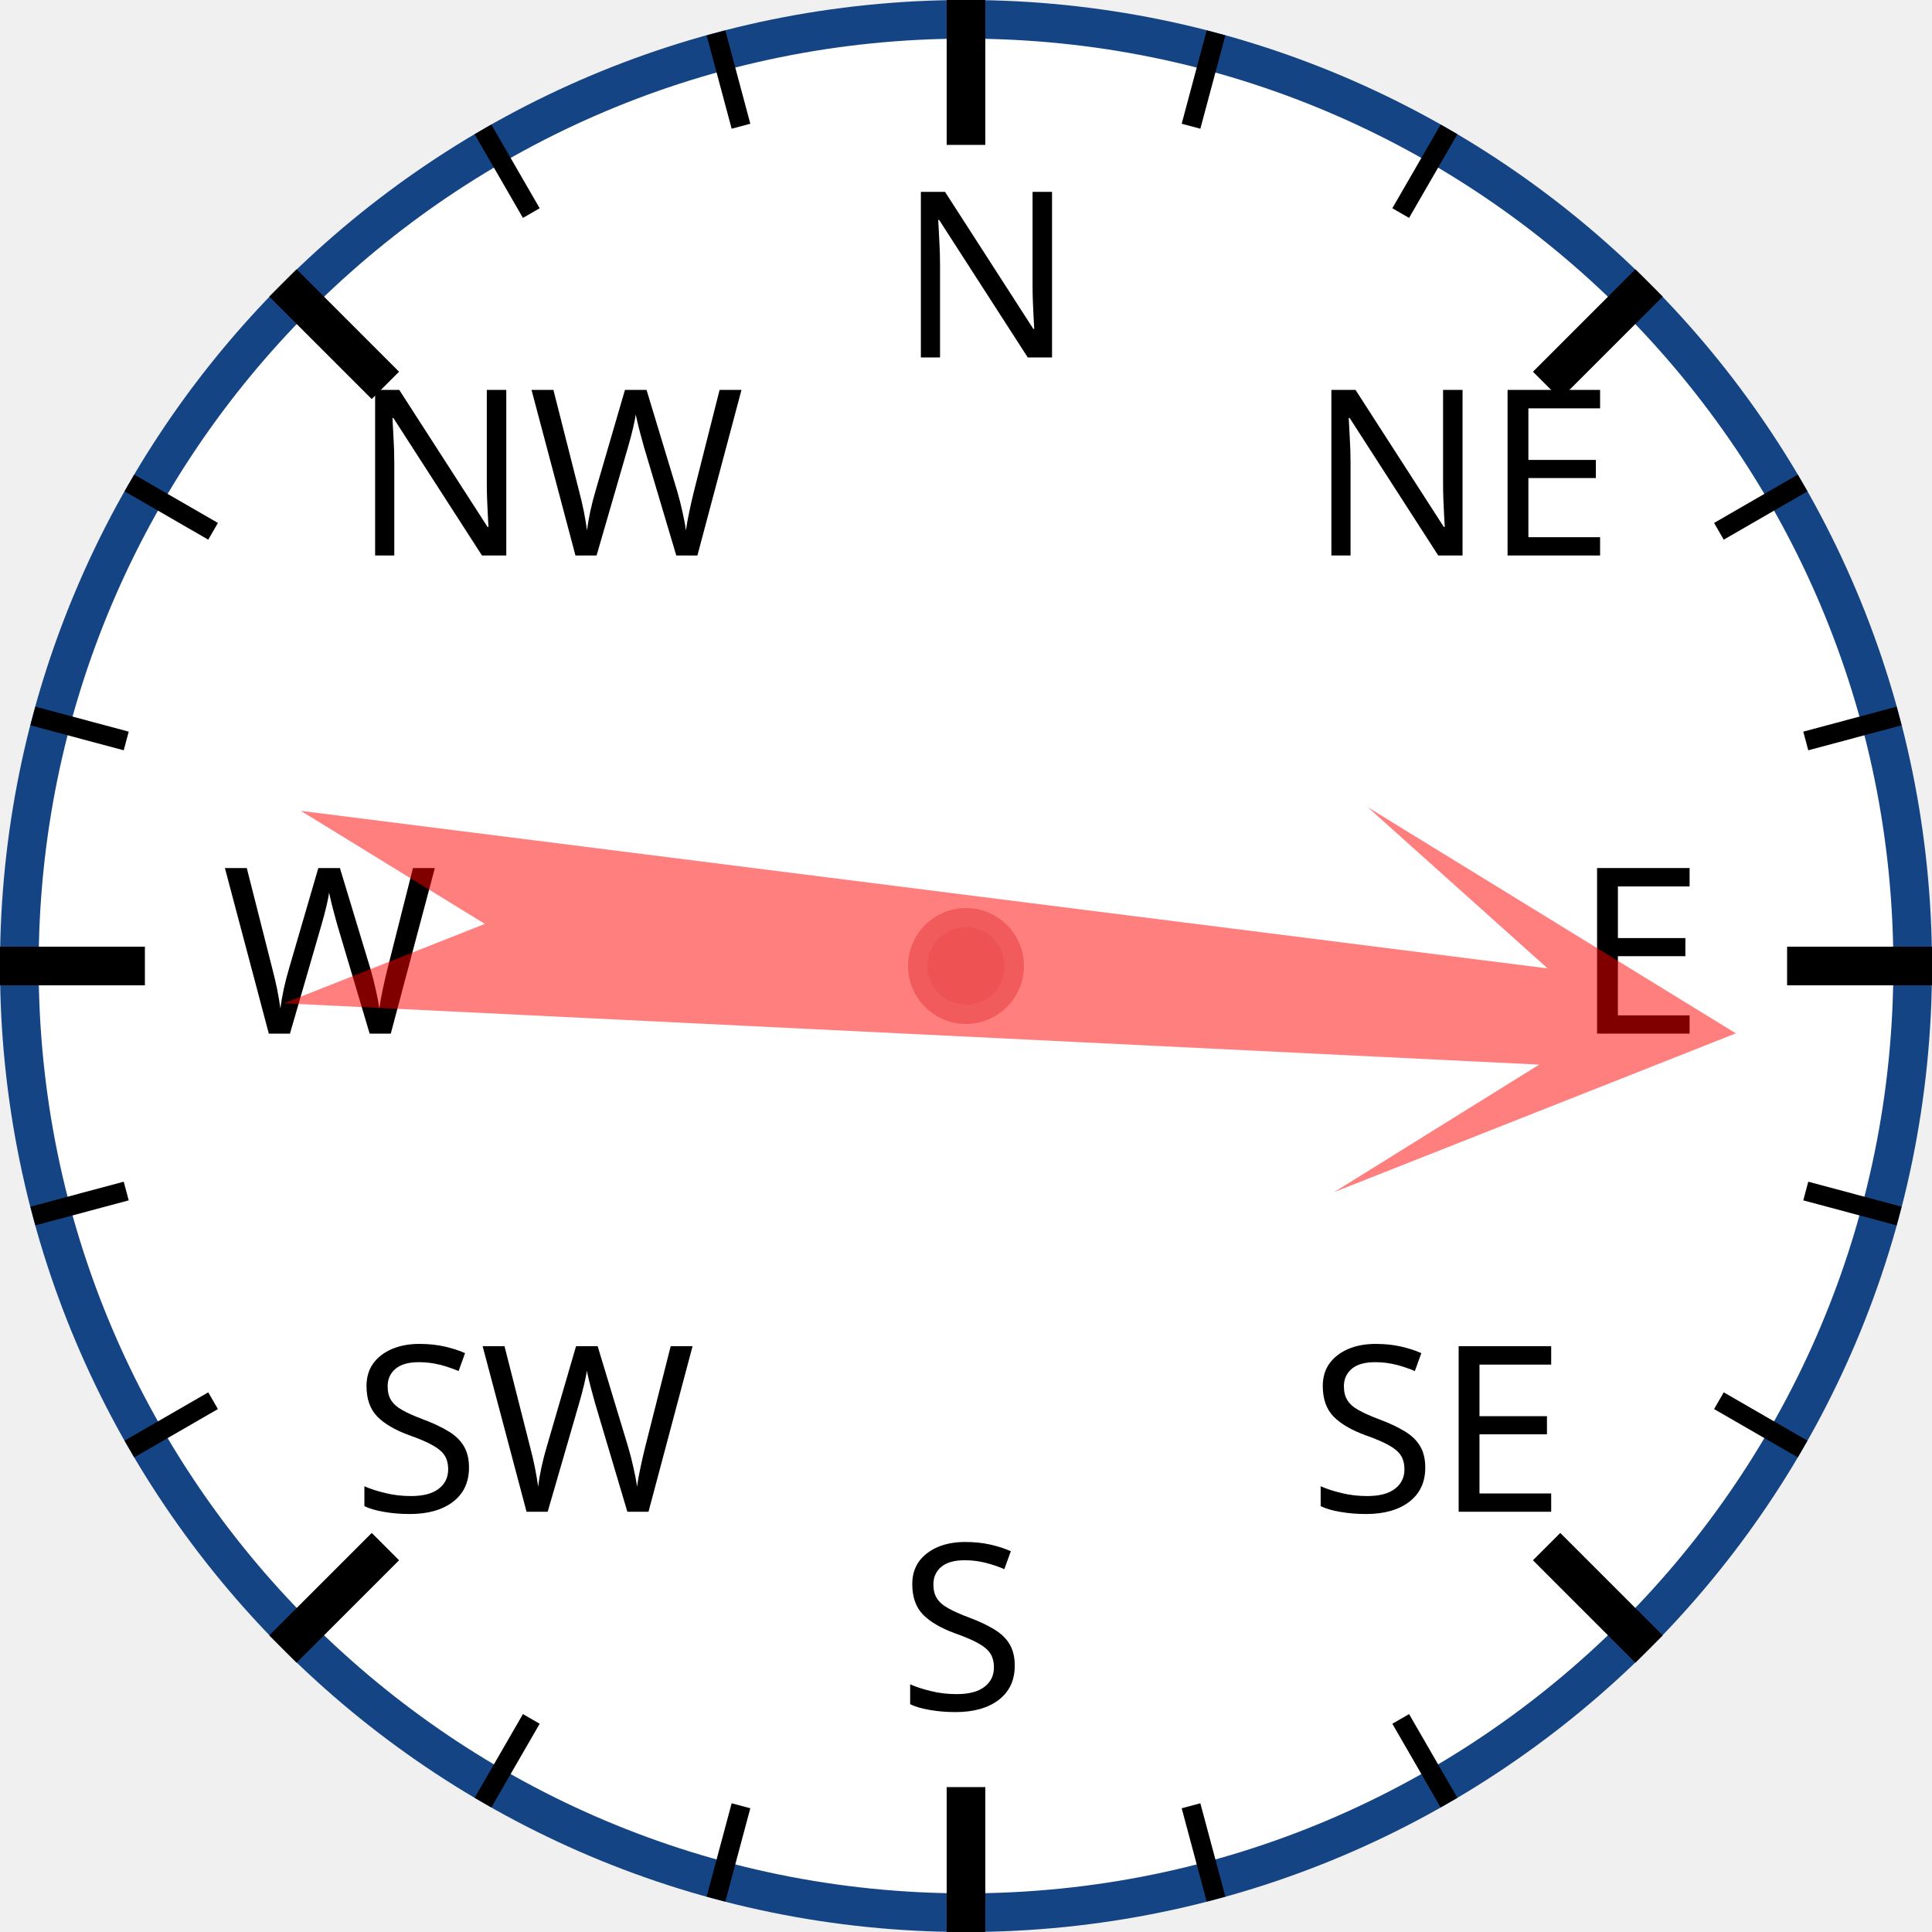
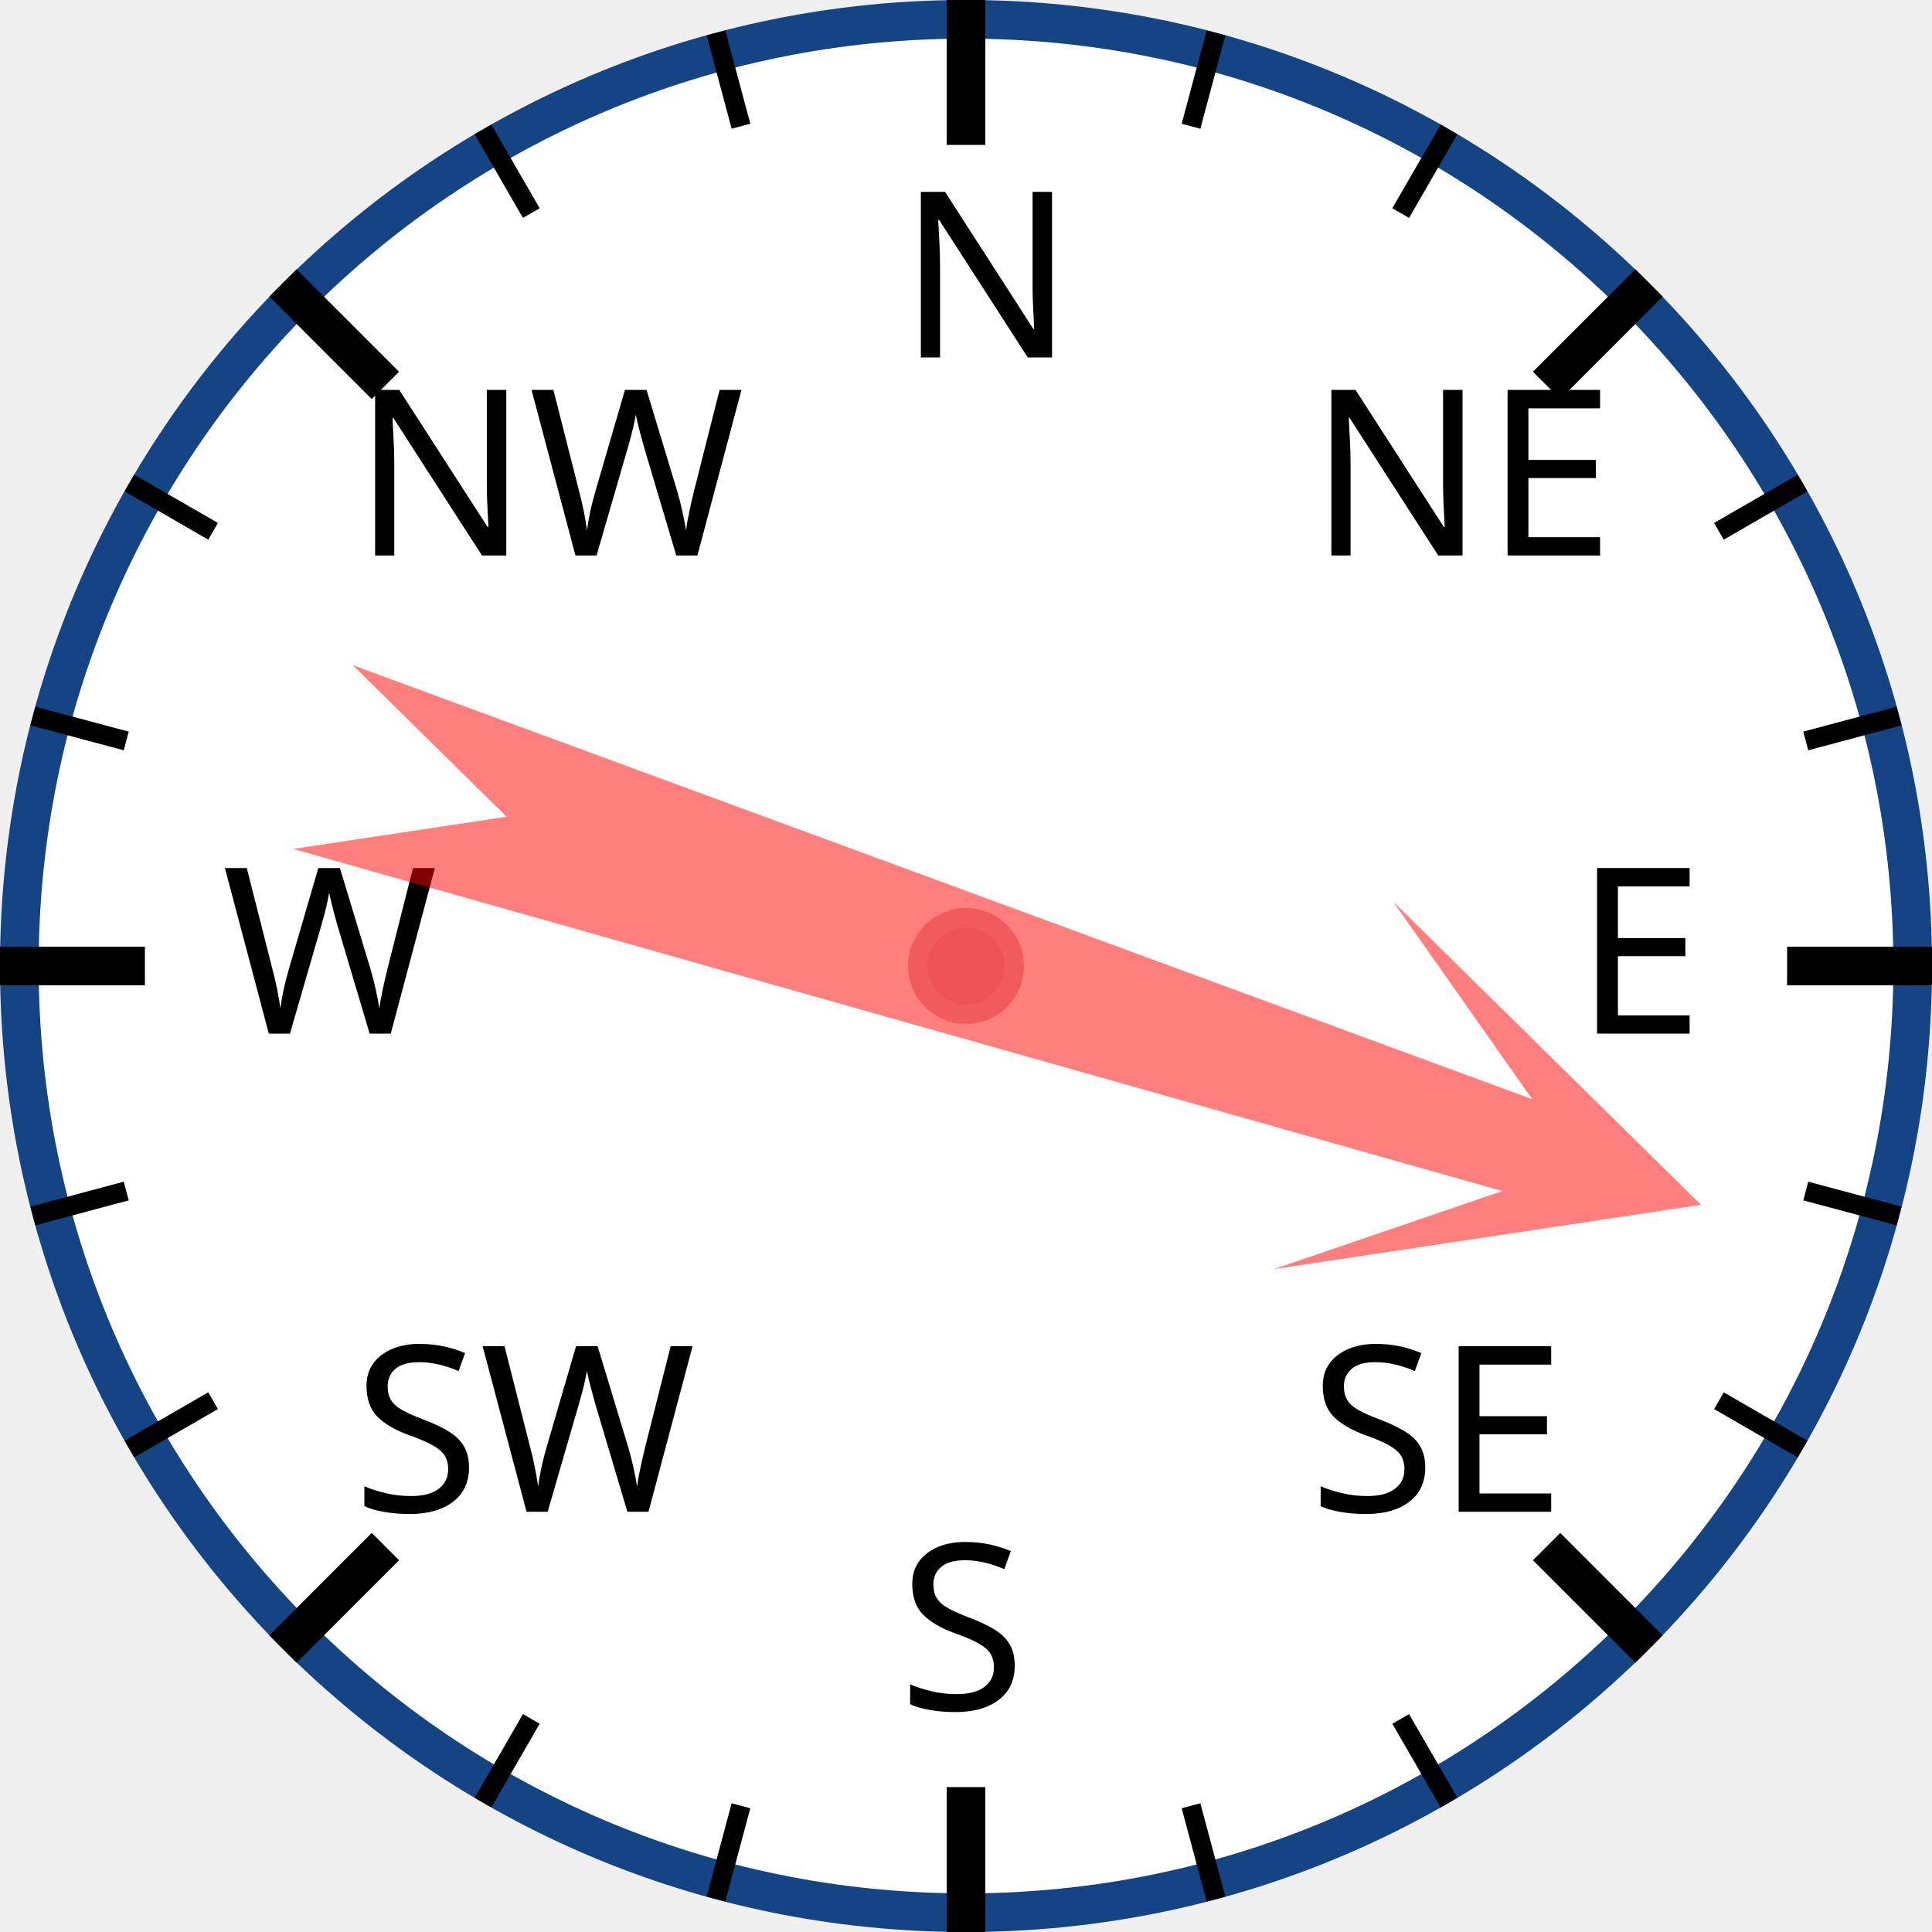
<svg xmlns="http://www.w3.org/2000/svg" width="120px" height="120px" viewBox="0 0 200 200">
  <circle cx="100" cy="100" r="98" style="fill: white; stroke: #154485; stroke-width: 4;" />
  <text x="93.0" y="37.0" style="font-family: sans-serif; font-size: 18pt;">N</text>
  <line x1="100.0" y1="0.0" x2="100.0" y2="15.0" style="stroke: black; stroke-width: 4;" />
  <line x1="74.118" y1="3.407" x2="76.706" y2="13.067" style="stroke: black; stroke-width: 2;" />
  <line x1="50" y1="13.397" x2="55" y2="22.058" style="stroke: black; stroke-width: 2;" />
  <text x="36.503" y="57.503" style="font-family: sans-serif; font-size: 18pt;">NW</text>
  <line x1="29.289" y1="29.289" x2="39.896" y2="39.896" style="stroke: black; stroke-width: 4;" />
  <line x1="13.397" y1="50" x2="22.058" y2="55" style="stroke: black; stroke-width: 2;" />
  <line x1="3.407" y1="74.118" x2="13.067" y2="76.706" style="stroke: black; stroke-width: 2;" />
  <text x="23.0" y="107.0" style="font-family: sans-serif; font-size: 18pt;">W</text>
  <line x1="0.0" y1="100.0" x2="15.0" y2="100.0" style="stroke: black; stroke-width: 4;" />
  <line x1="3.407" y1="125.882" x2="13.067" y2="123.294" style="stroke: black; stroke-width: 2;" />
  <line x1="13.397" y1="150" x2="22.058" y2="145" style="stroke: black; stroke-width: 2;" />
  <text x="36.503" y="156.497" style="font-family: sans-serif; font-size: 18pt;">SW</text>
  <line x1="29.289" y1="170.711" x2="39.896" y2="160.104" style="stroke: black; stroke-width: 4;" />
  <line x1="50" y1="186.603" x2="55" y2="177.942" style="stroke: black; stroke-width: 2;" />
  <line x1="74.118" y1="196.593" x2="76.706" y2="186.933" style="stroke: black; stroke-width: 2;" />
  <text x="93" y="177.0" style="font-family: sans-serif; font-size: 18pt;">S</text>
  <line x1="100" y1="200.0" x2="100" y2="185.0" style="stroke: black; stroke-width: 4;" />
  <line x1="125.882" y1="196.593" x2="123.294" y2="186.933" style="stroke: black; stroke-width: 2;" />
  <line x1="150.0" y1="186.603" x2="145.0" y2="177.942" style="stroke: black; stroke-width: 2;" />
  <text x="135.497" y="156.497" style="font-family: sans-serif; font-size: 18pt;">SE</text>
  <line x1="170.711" y1="170.711" x2="160.104" y2="160.104" style="stroke: black; stroke-width: 4;" />
  <line x1="186.603" y1="150" x2="177.942" y2="145" style="stroke: black; stroke-width: 2;" />
  <line x1="196.593" y1="125.882" x2="186.933" y2="123.294" style="stroke: black; stroke-width: 2;" />
  <text x="163.0" y="107" style="font-family: sans-serif; font-size: 18pt;">E</text>
  <line x1="200.0" y1="100" x2="185.0" y2="100" style="stroke: black; stroke-width: 4;" />
  <line x1="196.593" y1="74.118" x2="186.933" y2="76.706" style="stroke: black; stroke-width: 2;" />
  <line x1="186.603" y1="50" x2="177.942" y2="55" style="stroke: black; stroke-width: 2;" />
  <text x="135.497" y="57.503" style="font-family: sans-serif; font-size: 18pt;">NE</text>
  <line x1="170.711" y1="29.289" x2="160.104" y2="39.896" style="stroke: black; stroke-width: 4;" />
  <line x1="150" y1="13.397" x2="145" y2="22.058" style="stroke: black; stroke-width: 2;" />
  <line x1="125.882" y1="3.407" x2="123.294" y2="13.067" style="stroke: black; stroke-width: 2;" />
-   <polygon points="100 20 120 60 105 40 110 170 100 150 90 170 95 40 80 60" style="fill: red; fill-opacity: 0.5;" transform="rotate(95,100,100)" />
+   <polygon points="100 20 120 60 105 40 110 170 100 150 90 170 95 40 80 60" style="fill: red; fill-opacity: 0.5;" transform="rotate(108,100,100)" />
  <circle cx="100" cy="100" r="5" style="fill: #EE5252; stroke: #F25B5B; stroke-width: 2;" />
</svg>
